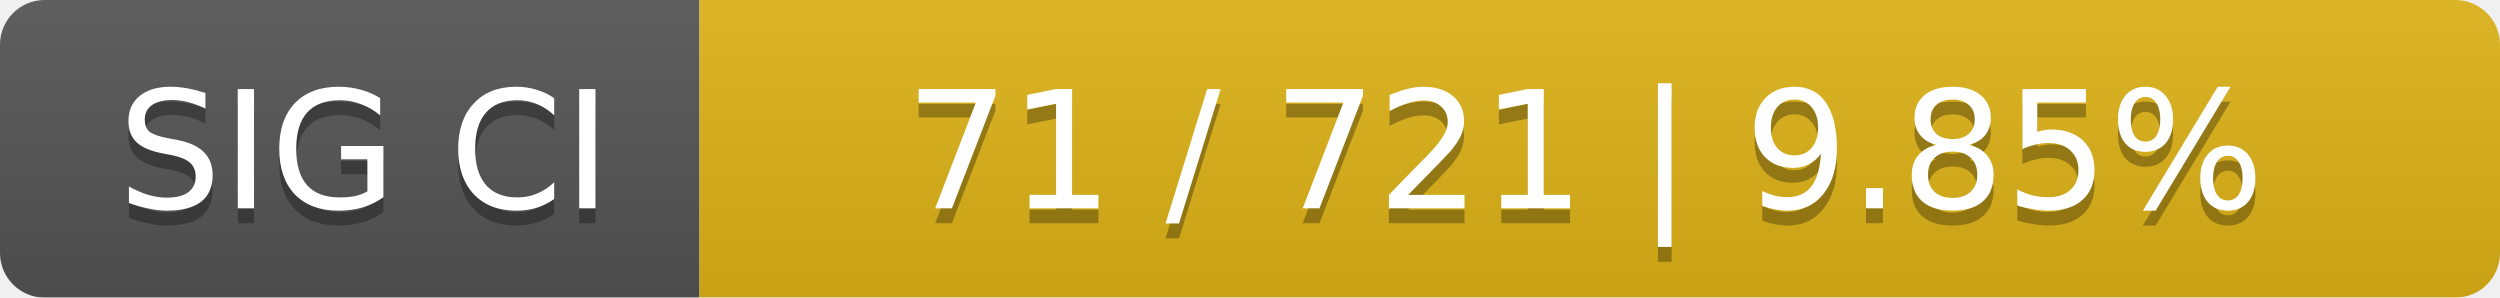
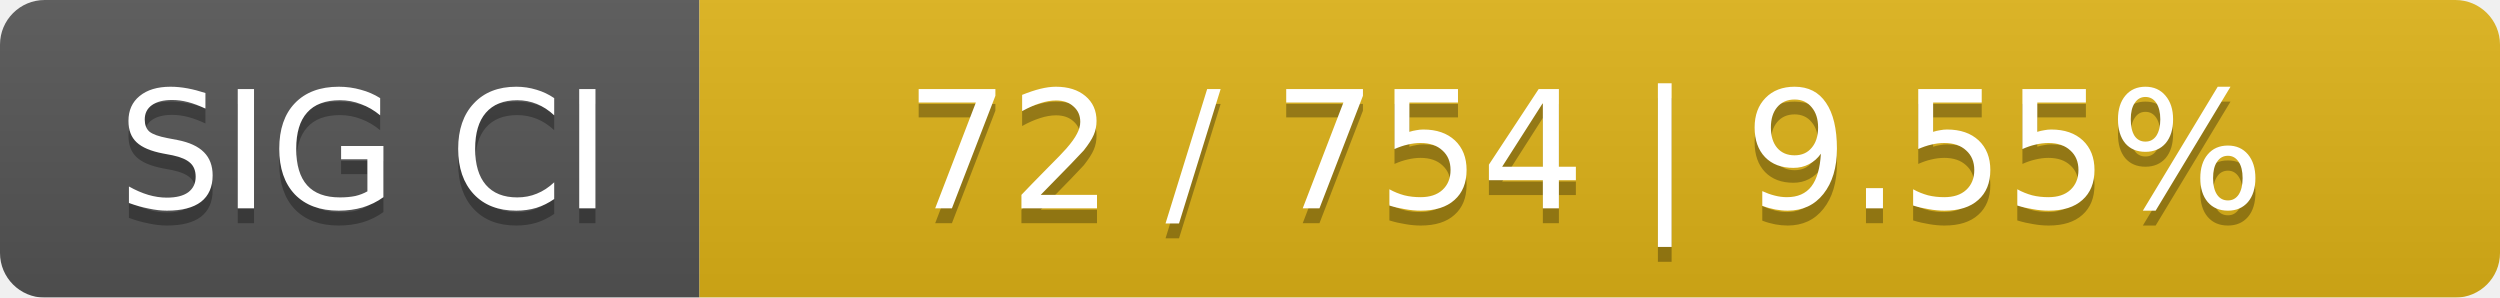
<svg xmlns="http://www.w3.org/2000/svg" width="168" height="20">
  <linearGradient id="smooth" x2="0" y2="100%">
    <stop offset="0" stop-color="#bbb" stop-opacity=".1" />
    <stop offset="1" stop-opacity=".1" />
  </linearGradient>
  <mask id="round">
    <rect width="168" height="20" rx="3" fill="#fff" />
  </mask>
  <g mask="url(#round)">
    <rect width="47" height="20" fill="#555" />
    <rect x="47" width="121" height="20" fill="#dfb317" />
    <rect width="168" height="20" fill="url(#smooth)" />
  </g>
  <g fill="#fff" text-anchor="middle" font-family="DejaVu Sans,Verdana,Geneva,sans-serif" font-size="11">
    <text x="24.5" y="15" fill="#010101" fill-opacity=".3">SIG CI</text>
    <text x="24.5" y="14">SIG CI</text>
-     <text x="106.5" y="15" fill="#010101" fill-opacity=".3">71 / 721    |    9.85%</text>
-     <text x="106.5" y="14">71 / 721    |    9.85%</text>
+     <text x="106.5" y="15" fill="#010101" fill-opacity=".3">72 / 754    |    9.55%</text>
+     <text x="106.5" y="14">72 / 754    |    9.55%</text>
  </g>
</svg>
